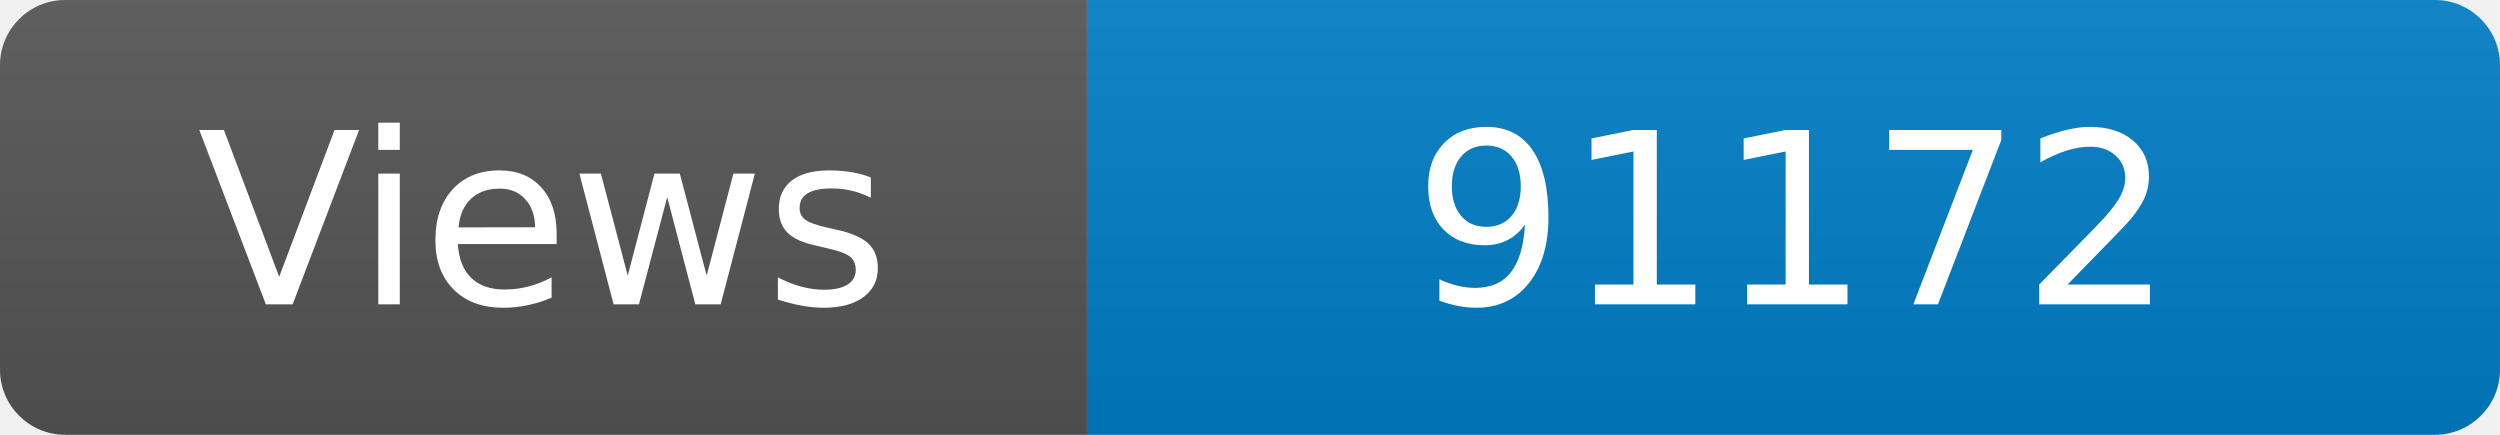
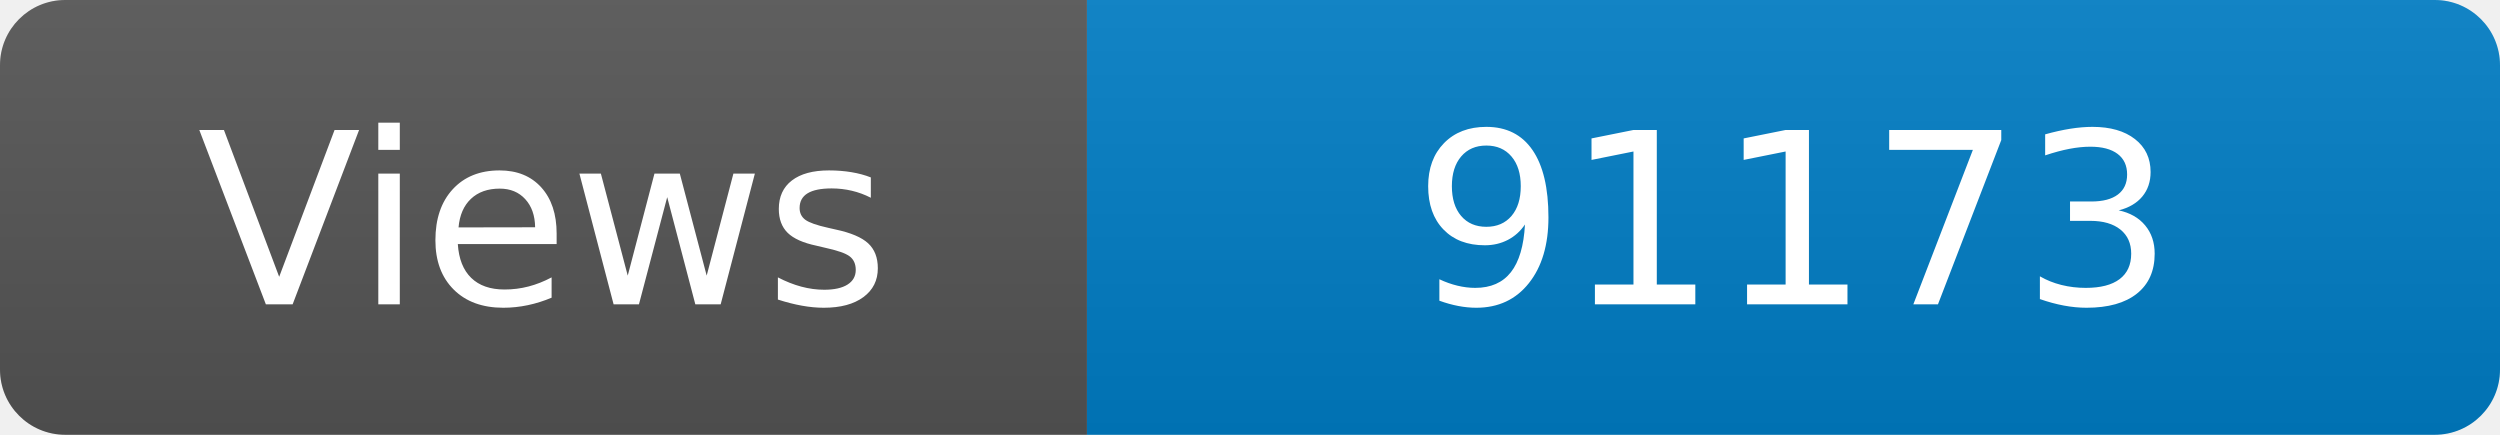
<svg xmlns="http://www.w3.org/2000/svg" width="115" height="20" role="img" aria-label="Maintained?: yes">
  <linearGradient id="s" x2="0" y2="100%">
    <stop offset="0" stop-color="#bbb" stop-opacity=".1" />
    <stop offset="1" stop-opacity=".1" />
  </linearGradient>
  <clipPath id="r">
    <rect width="115" height="20" rx="3" fill="#fff" />
  </clipPath>
  <g clip-path="url(#r)">
    <rect width="50" height="20" fill="#555" />
    <rect x="50" width="160" height="20" fill="#007ec6" />
    <rect width="115" height="20" fill="url(#s)" />
  </g>
  <g fill="#fff" text-anchor="middle" font-family="Verdana,Geneva,DejaVu Sans,sans-serif" font-size="110">
    <text x="250" y="140" transform="scale(.1)" fill="#fff">Views</text>
-     <text x="825" y="140" transform="scale(.1)" fill="#fff">91172</text>
+     <text x="825" y="140" transform="scale(.1)" fill="#fff">91173</text>
  </g>
</svg>
